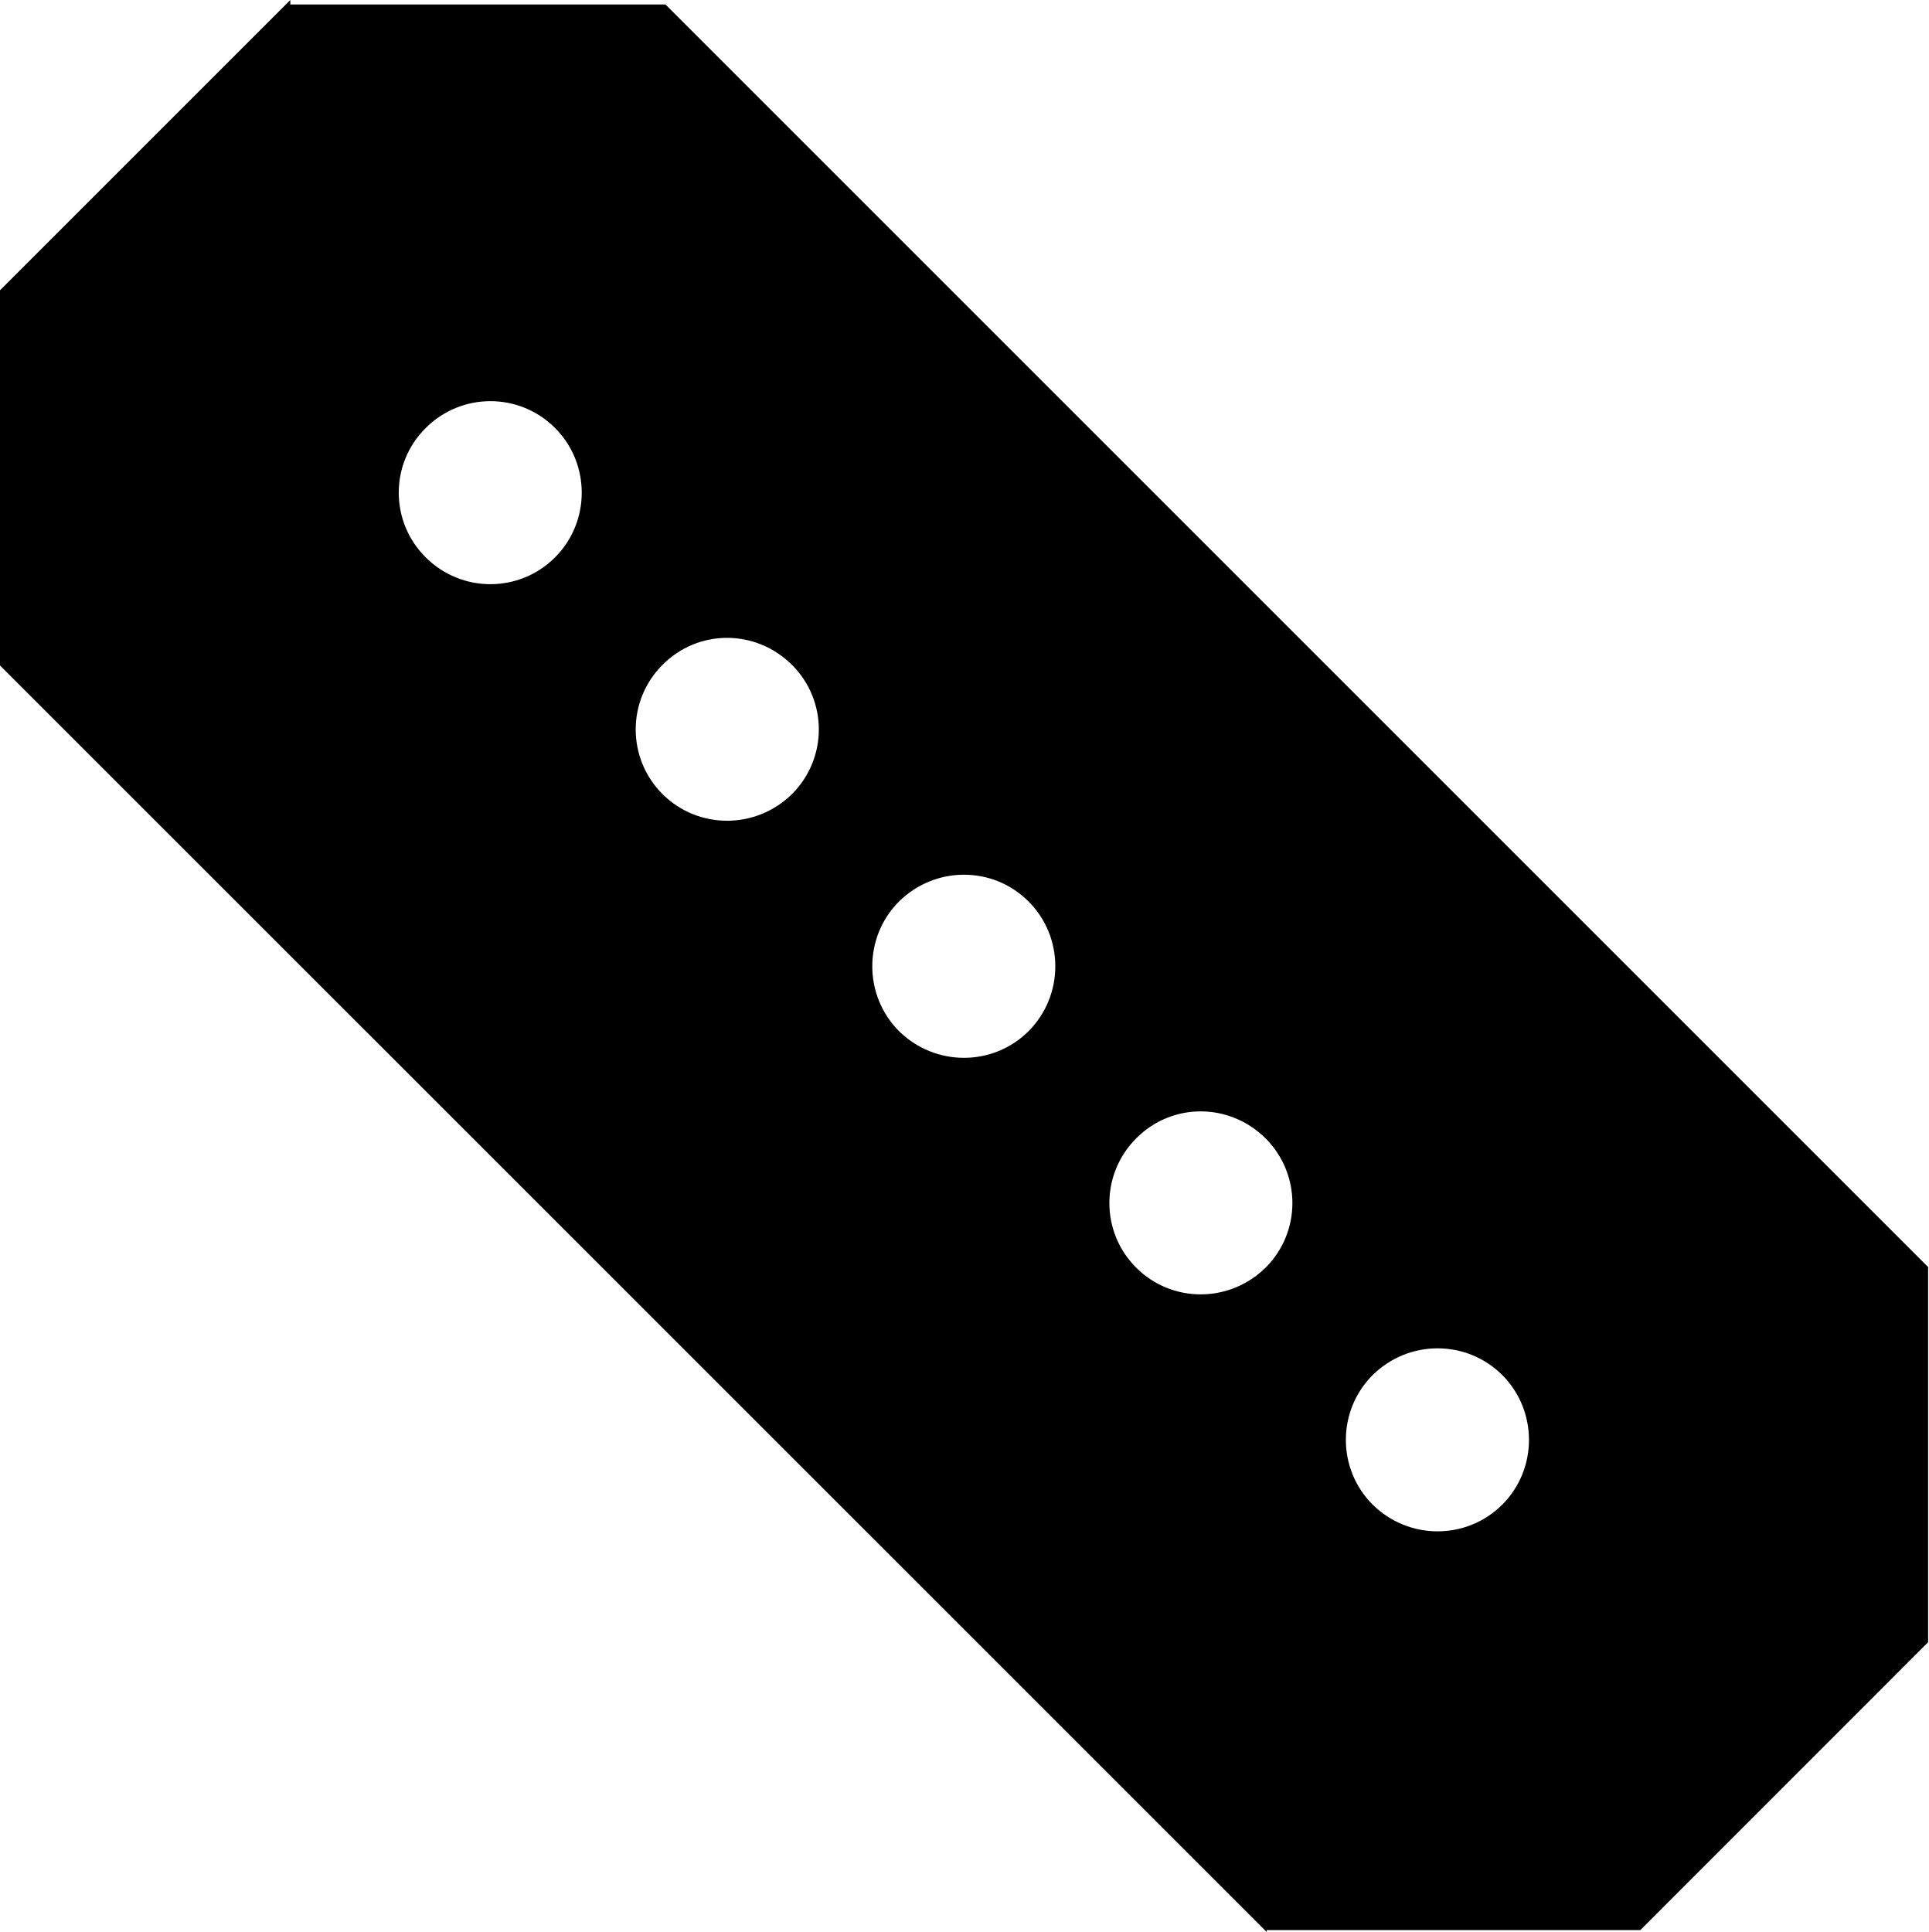
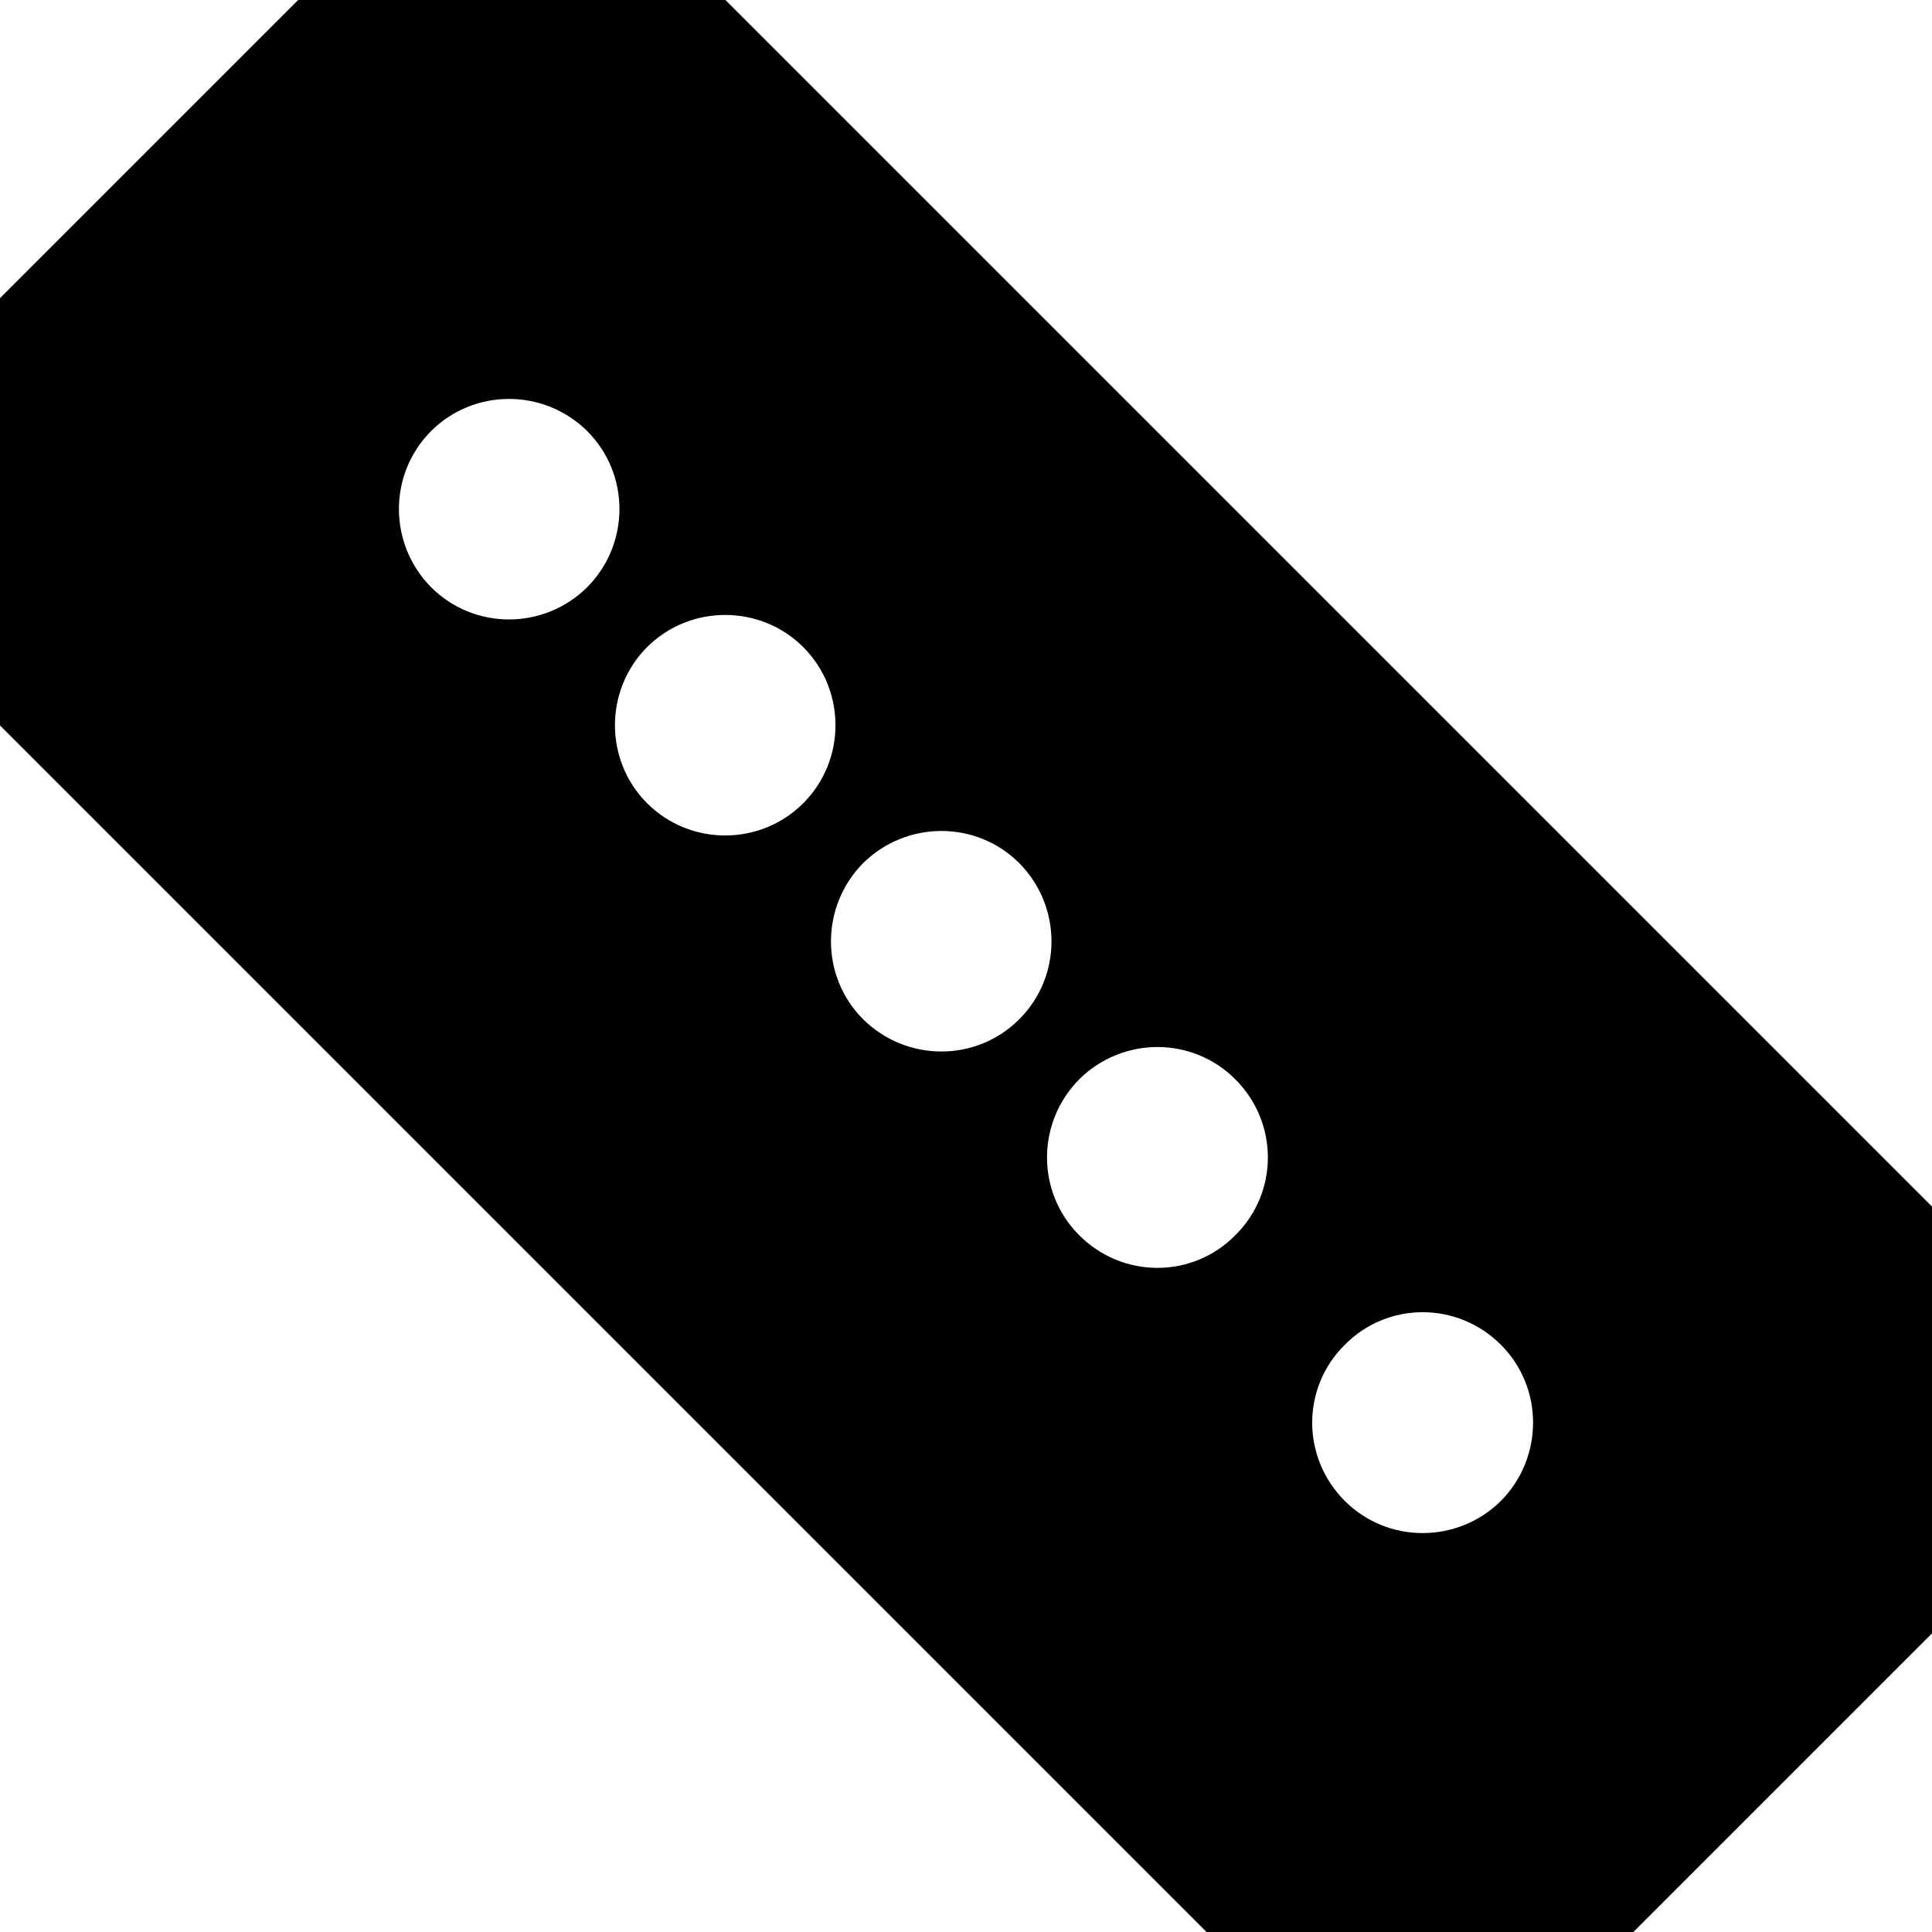
- <svg xmlns="http://www.w3.org/2000/svg" width="15" height="15.027" viewBox="0 0 15 15.027">
-   <path fill-rule="nonzero" fill="rgb(0%, 0%, 0%)" fill-opacity="1" d="M 2.258 0 L 0 2.258 L 0 5.176 L 9.852 15.027 L 9.852 15.012 L 12.758 15.012 L 14.996 12.773 L 14.996 9.859 L 15 9.859 L 5.176 0.035 L 2.258 0.035 Z M 2.258 0 " />
-   <path fill-rule="nonzero" fill="rgb(100%, 100%, 100%)" fill-opacity="1" d="M 4.316 3.328 C 4.594 3.605 4.594 4.059 4.316 4.336 C 4.039 4.613 3.59 4.613 3.312 4.336 C 3.031 4.059 3.031 3.605 3.312 3.328 C 3.59 3.051 4.039 3.051 4.316 3.328 Z M 4.316 3.328 " />
-   <path fill-rule="nonzero" fill="rgb(100%, 100%, 100%)" fill-opacity="1" d="M 8 7.012 C 8.277 7.289 8.277 7.742 8 8.02 C 7.723 8.297 7.273 8.297 6.992 8.02 C 6.715 7.742 6.715 7.289 6.992 7.012 C 7.273 6.734 7.723 6.734 8 7.012 Z M 8 7.012 " />
-   <path fill-rule="nonzero" fill="rgb(100%, 100%, 100%)" fill-opacity="1" d="M 6.16 5.172 C 6.438 5.449 6.438 5.898 6.16 6.176 C 5.879 6.453 5.43 6.453 5.152 6.176 C 4.875 5.898 4.875 5.449 5.152 5.172 C 5.43 4.891 5.879 4.891 6.16 5.172 Z M 6.16 5.172 " />
-   <path fill-rule="nonzero" fill="rgb(100%, 100%, 100%)" fill-opacity="1" d="M 11.684 10.695 C 11.961 10.973 11.961 11.426 11.684 11.703 C 11.406 11.98 10.957 11.98 10.676 11.703 C 10.398 11.426 10.398 10.973 10.676 10.695 C 10.957 10.418 11.406 10.418 11.684 10.695 Z M 11.684 10.695 " />
-   <path fill-rule="nonzero" fill="rgb(100%, 100%, 100%)" fill-opacity="1" d="M 9.844 8.855 C 10.121 9.133 10.121 9.582 9.844 9.859 C 9.562 10.137 9.113 10.137 8.836 9.859 C 8.559 9.582 8.559 9.133 8.836 8.855 C 9.113 8.574 9.562 8.574 9.844 8.855 Z M 9.844 8.855 " />
+ <svg xmlns="http://www.w3.org/2000/svg" width="16" height="16" viewBox="0 0 16 16">
+   <path fill-rule="nonzero" fill="rgb(100%, 100%, 100%)" fill-opacity="1" d="M 13.527 16 L 16 13.527 L 16 9.992 L 6.008 0 L 2.469 0 L 0 2.469 L 0 6.008 L 9.992 16 Z M 13.527 16 " />
+   <path fill-rule="nonzero" fill="rgb(0%, 0%, 0%)" fill-opacity="1" d="M 9.992 16 L 0 6.008 L 0 2.469 L 2.469 0 L 6.008 0 L 16 9.992 L 16 13.527 L 13.527 16 Z M 4.863 4.863 C 5.219 4.504 5.219 3.926 4.863 3.57 C 4.504 3.215 3.926 3.215 3.57 3.57 C 3.215 3.926 3.215 4.504 3.57 4.863 C 3.926 5.219 4.504 5.219 4.863 4.863 Z M 6.652 6.652 C 7.008 6.297 7.008 5.715 6.652 5.359 C 6.297 5.004 5.715 5.004 5.359 5.359 C 5.004 5.715 5.004 6.297 5.359 6.652 C 5.715 7.008 6.297 7.008 6.652 6.652 Z M 8.441 8.441 C 8.797 8.086 8.797 7.508 8.441 7.148 C 8.086 6.793 7.508 6.793 7.148 7.148 C 6.793 7.508 6.793 8.086 7.148 8.441 C 7.508 8.797 8.086 8.797 8.441 8.441 Z M 10.23 10.23 C 10.59 9.875 10.59 9.297 10.23 8.938 C 9.875 8.582 9.297 8.582 8.938 8.938 C 8.582 9.297 8.582 9.875 8.938 10.23 C 9.297 10.59 9.875 10.59 10.23 10.23 Z M 12.43 12.43 C 12.785 12.07 12.785 11.492 12.43 11.137 C 12.07 10.777 11.492 10.777 11.137 11.137 C 10.777 11.492 10.777 12.07 11.137 12.43 C 11.492 12.785 12.07 12.785 12.43 12.43 Z M 12.43 12.43 " />
</svg>
